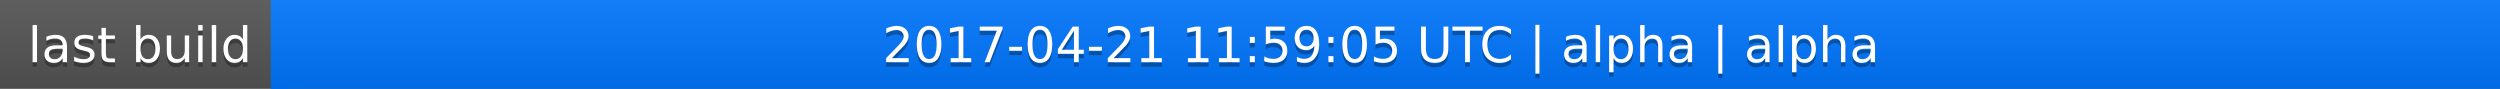
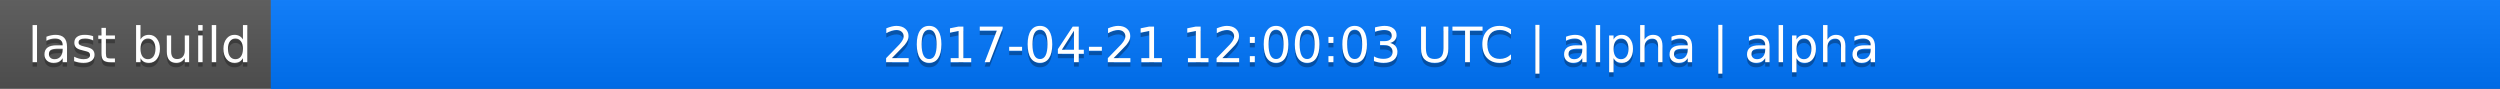
<svg xmlns="http://www.w3.org/2000/svg" width="563" height="20">
  <linearGradient id="a" x2="0" y2="100%">
    <stop offset="0" stop-color="#bbb" stop-opacity=".1" />
    <stop offset="1" stop-opacity=".1" />
  </linearGradient>
  <rect rx="0" width="563" height="20" fill="#555" />
  <rect rx="0" x="61" width="502" height="20" fill="#07f" />
  <path fill="#07f" d="M61 0h4v20h-4z" />
  <rect rx="0" width="563" height="20" fill="url(#a)" />
  <g fill="#fff" text-anchor="middle" font-family="DejaVu Sans,Verdana,Geneva,sans-serif" font-size="11">
    <text x="31.5" y="15" fill="#010101" fill-opacity=".3">last build</text>
    <text x="31.5" y="14">last build</text>
-     <text x="311" y="15" fill="#010101" fill-opacity=".3">2017-04-21 11:59:05 UTC | alpha | alpha</text>
-     <text x="311" y="14">2017-04-21 11:59:05 UTC | alpha | alpha</text>
+     <text x="311" y="15" fill="#010101" fill-opacity=".3">2017-04-21 12:00:03 UTC | alpha | alpha</text>
+     <text x="311" y="14">2017-04-21 12:00:03 UTC | alpha | alpha</text>
  </g>
</svg>
